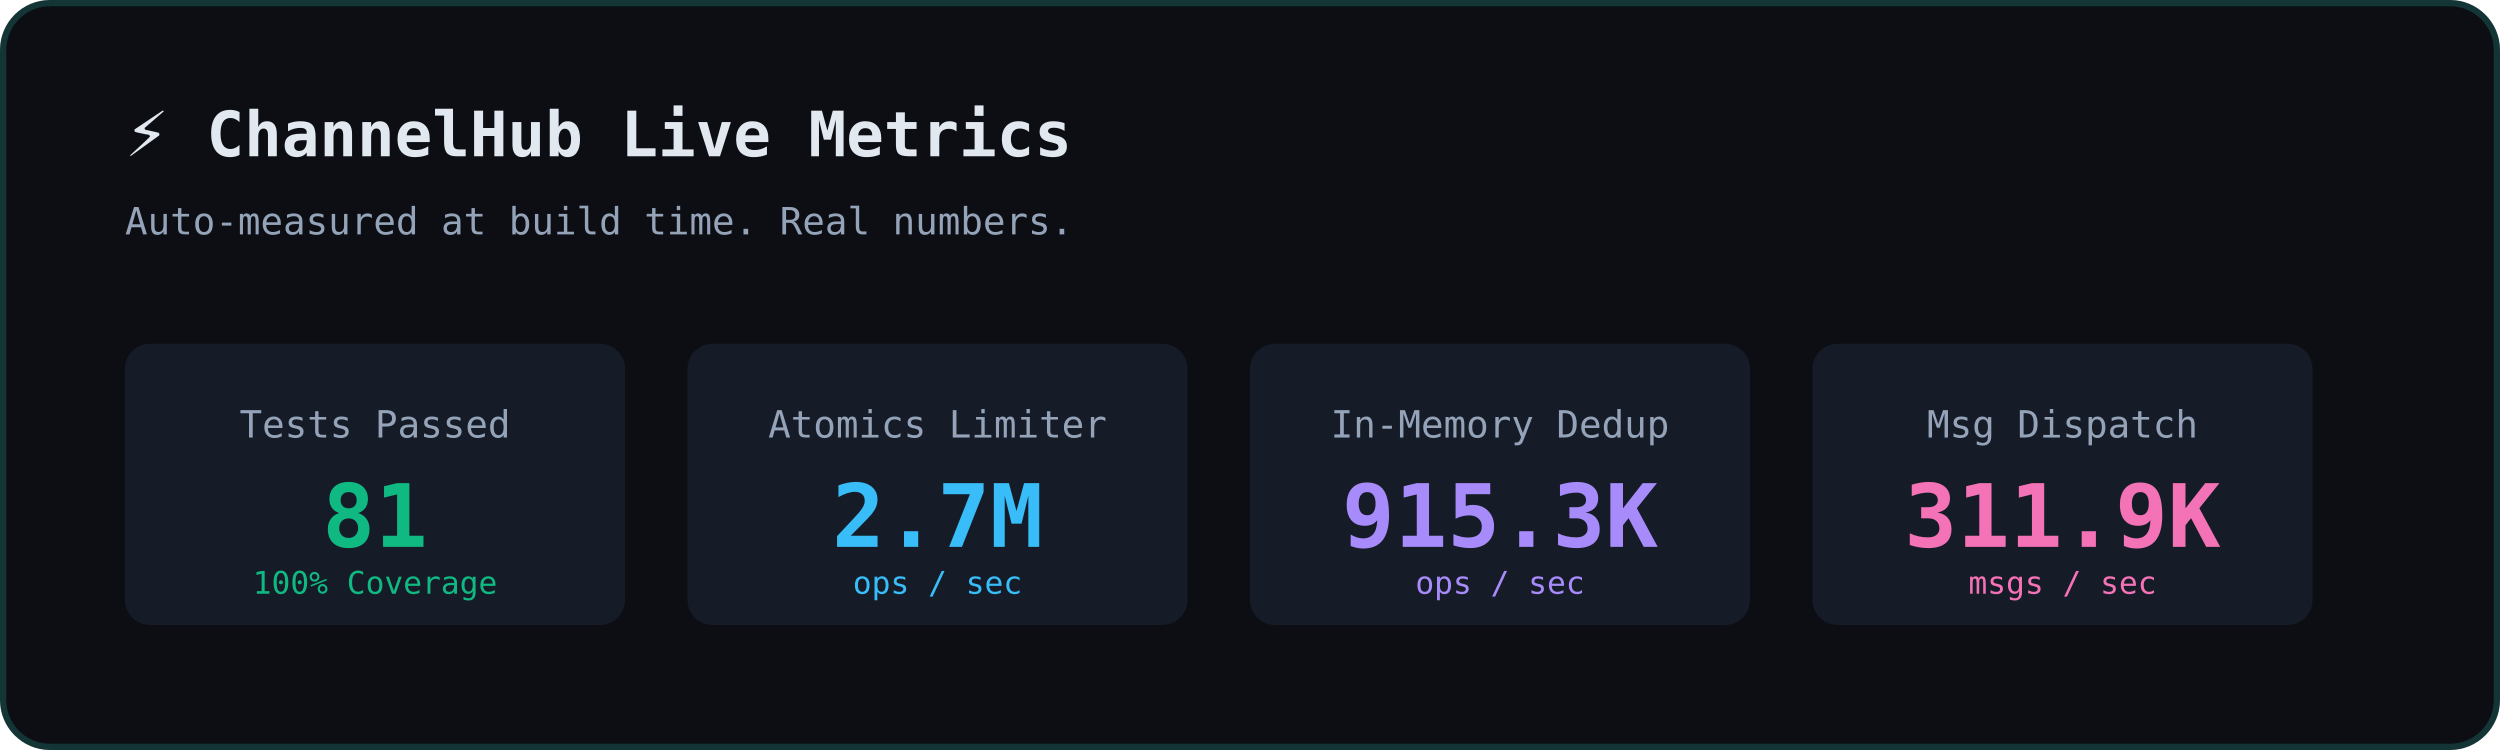
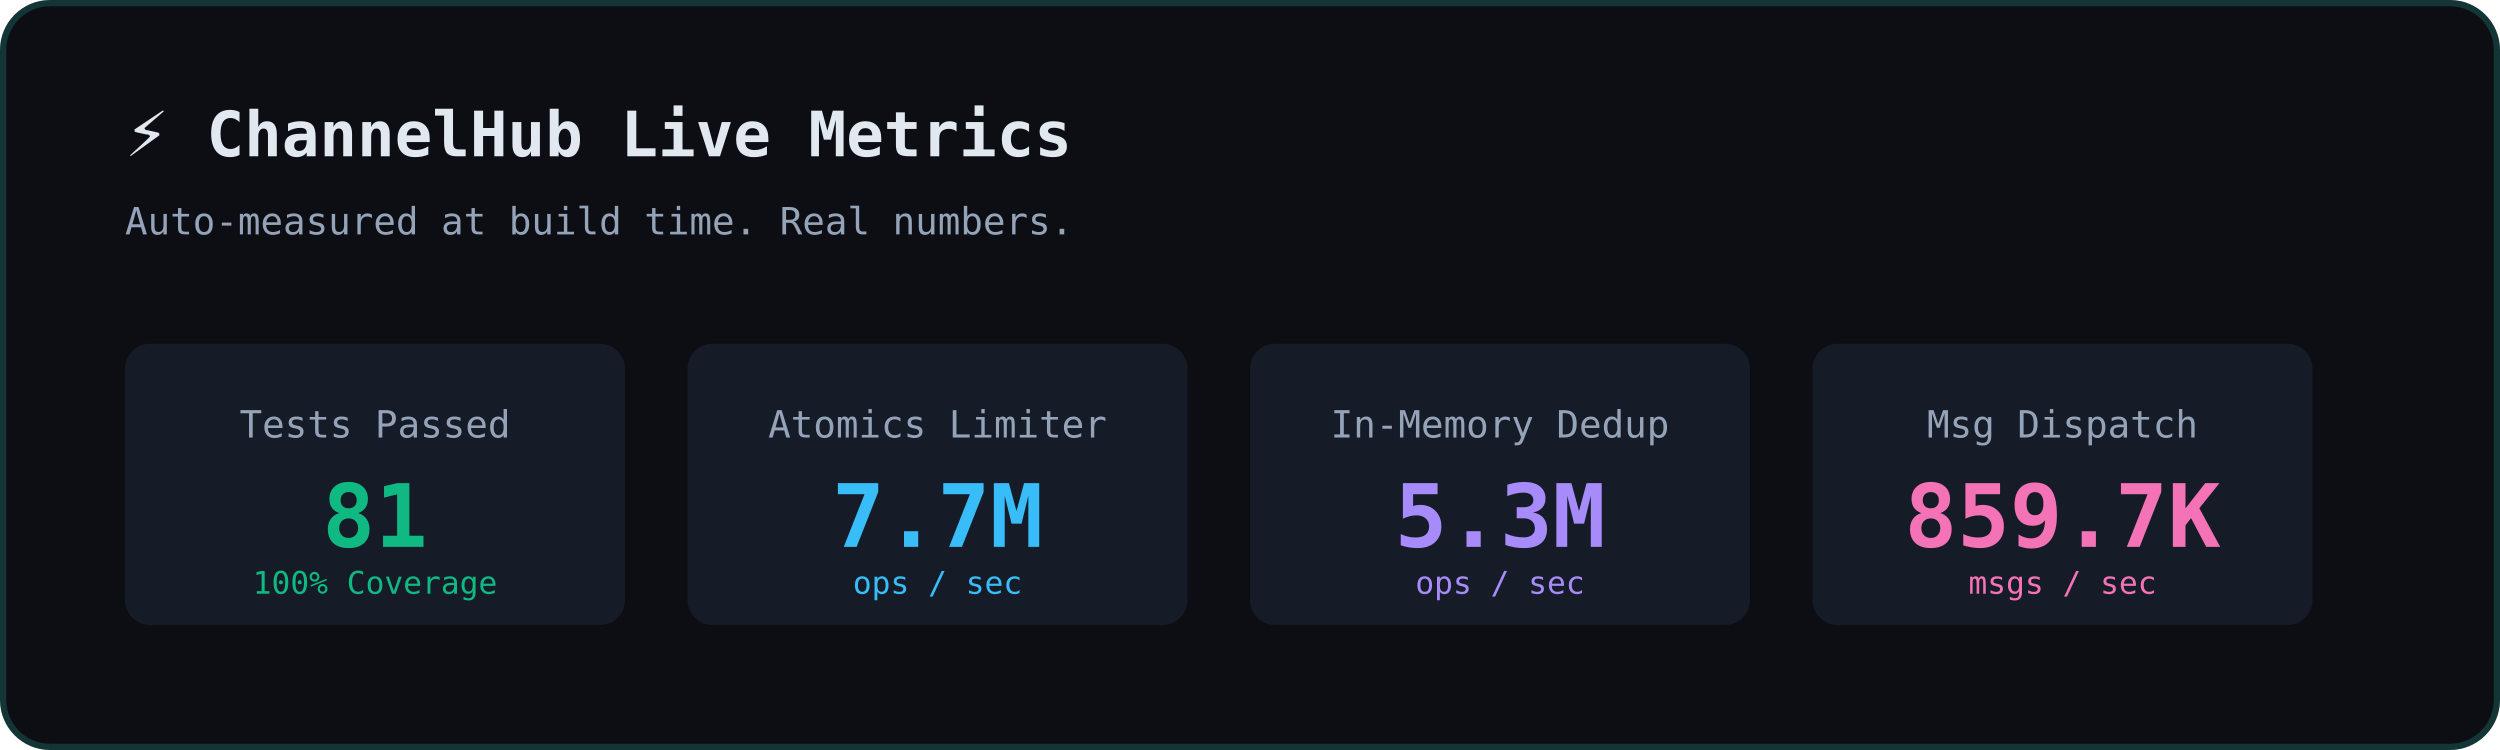
<svg xmlns="http://www.w3.org/2000/svg" width="800" height="240" viewBox="0 0 800 240" fill="none">
  <rect width="800" height="240" rx="16" fill="#0C0E14" />
  <rect x="1" y="1" width="798" height="238" rx="15" stroke="#2DD4BF" stroke-opacity="0.2" stroke-width="2" />
  <text x="40" y="50" font-family="monospace" font-size="20" fill="#E2E8F0" font-weight="bold">⚡ ChannelHub Live Metrics</text>
  <text x="40" y="75" font-family="monospace" font-size="12" fill="#94A3B8">Auto-measured at build time. Real numbers.</text>
  <g transform="translate(40, 110)">
    <rect x="0" y="0" width="160" height="90" rx="8" fill="#1E293B" fill-opacity="0.5" />
    <text x="80" y="30" font-family="monospace" font-size="12" fill="#94A3B8" text-anchor="middle">Tests Passed</text>
    <text x="80" y="65" font-family="monospace" font-size="28" fill="#10B981" font-weight="bold" text-anchor="middle">81</text>
    <text x="80" y="80" font-family="monospace" font-size="10" fill="#10B981" text-anchor="middle">100% Coverage</text>
    <rect x="180" y="0" width="160" height="90" rx="8" fill="#1E293B" fill-opacity="0.5" />
    <text x="260" y="30" font-family="monospace" font-size="12" fill="#94A3B8" text-anchor="middle">Atomics Limiter</text>
-     <text x="260" y="65" font-family="monospace" font-size="28" fill="#38BDF8" font-weight="bold" text-anchor="middle">2.7M</text>
+     <text x="260" y="65" font-family="monospace" font-size="28" fill="#38BDF8" font-weight="bold" text-anchor="middle">7.7M</text>
    <text x="260" y="80" font-family="monospace" font-size="10" fill="#38BDF8" text-anchor="middle">ops / sec</text>
    <rect x="360" y="0" width="160" height="90" rx="8" fill="#1E293B" fill-opacity="0.5" />
    <text x="440" y="30" font-family="monospace" font-size="12" fill="#94A3B8" text-anchor="middle">In-Memory Dedup</text>
-     <text x="440" y="65" font-family="monospace" font-size="28" fill="#A78BFA" font-weight="bold" text-anchor="middle">915.3K</text>
+     <text x="440" y="65" font-family="monospace" font-size="28" fill="#A78BFA" font-weight="bold" text-anchor="middle">5.3M</text>
    <text x="440" y="80" font-family="monospace" font-size="10" fill="#A78BFA" text-anchor="middle">ops / sec</text>
    <rect x="540" y="0" width="160" height="90" rx="8" fill="#1E293B" fill-opacity="0.5" />
    <text x="620" y="30" font-family="monospace" font-size="12" fill="#94A3B8" text-anchor="middle">Msg Dispatch</text>
-     <text x="620" y="65" font-family="monospace" font-size="28" fill="#F472B6" font-weight="bold" text-anchor="middle">311.9K</text>
+     <text x="620" y="65" font-family="monospace" font-size="28" fill="#F472B6" font-weight="bold" text-anchor="middle">859.7K</text>
    <text x="620" y="80" font-family="monospace" font-size="10" fill="#F472B6" text-anchor="middle">msgs / sec</text>
  </g>
</svg>
